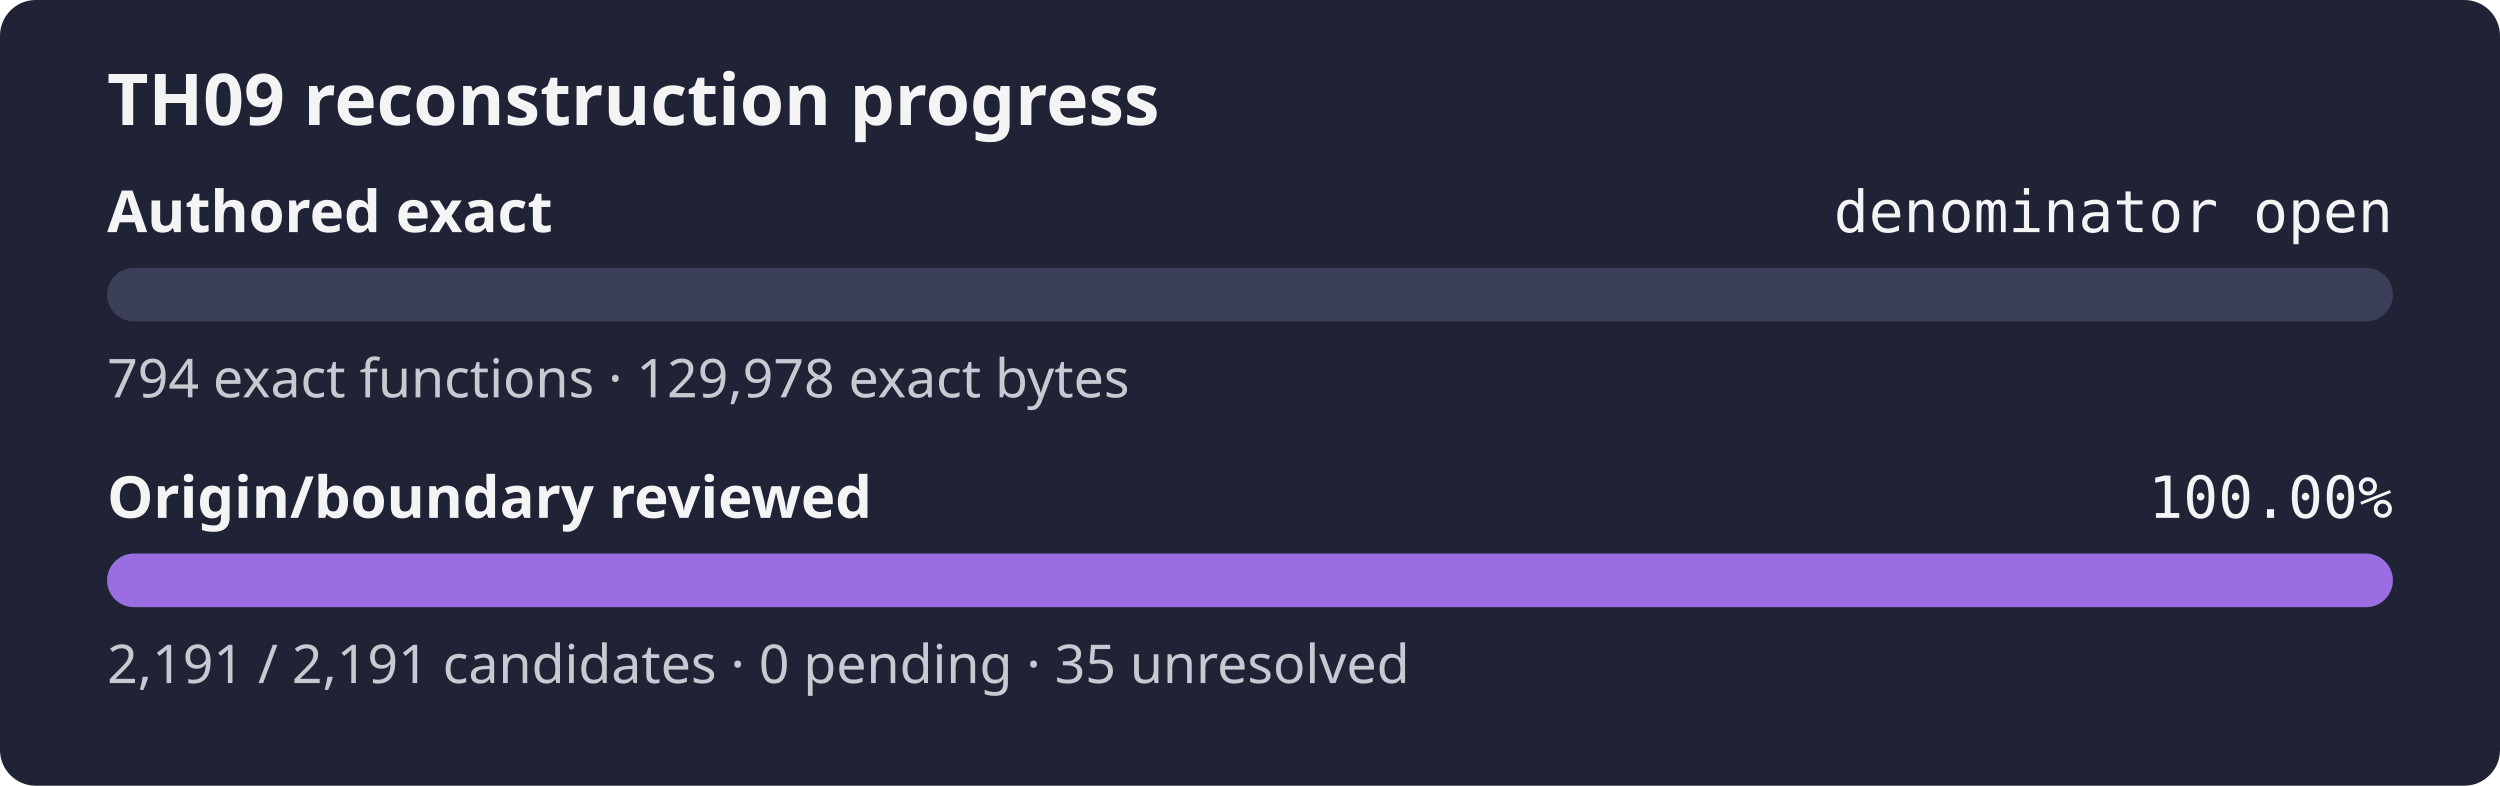
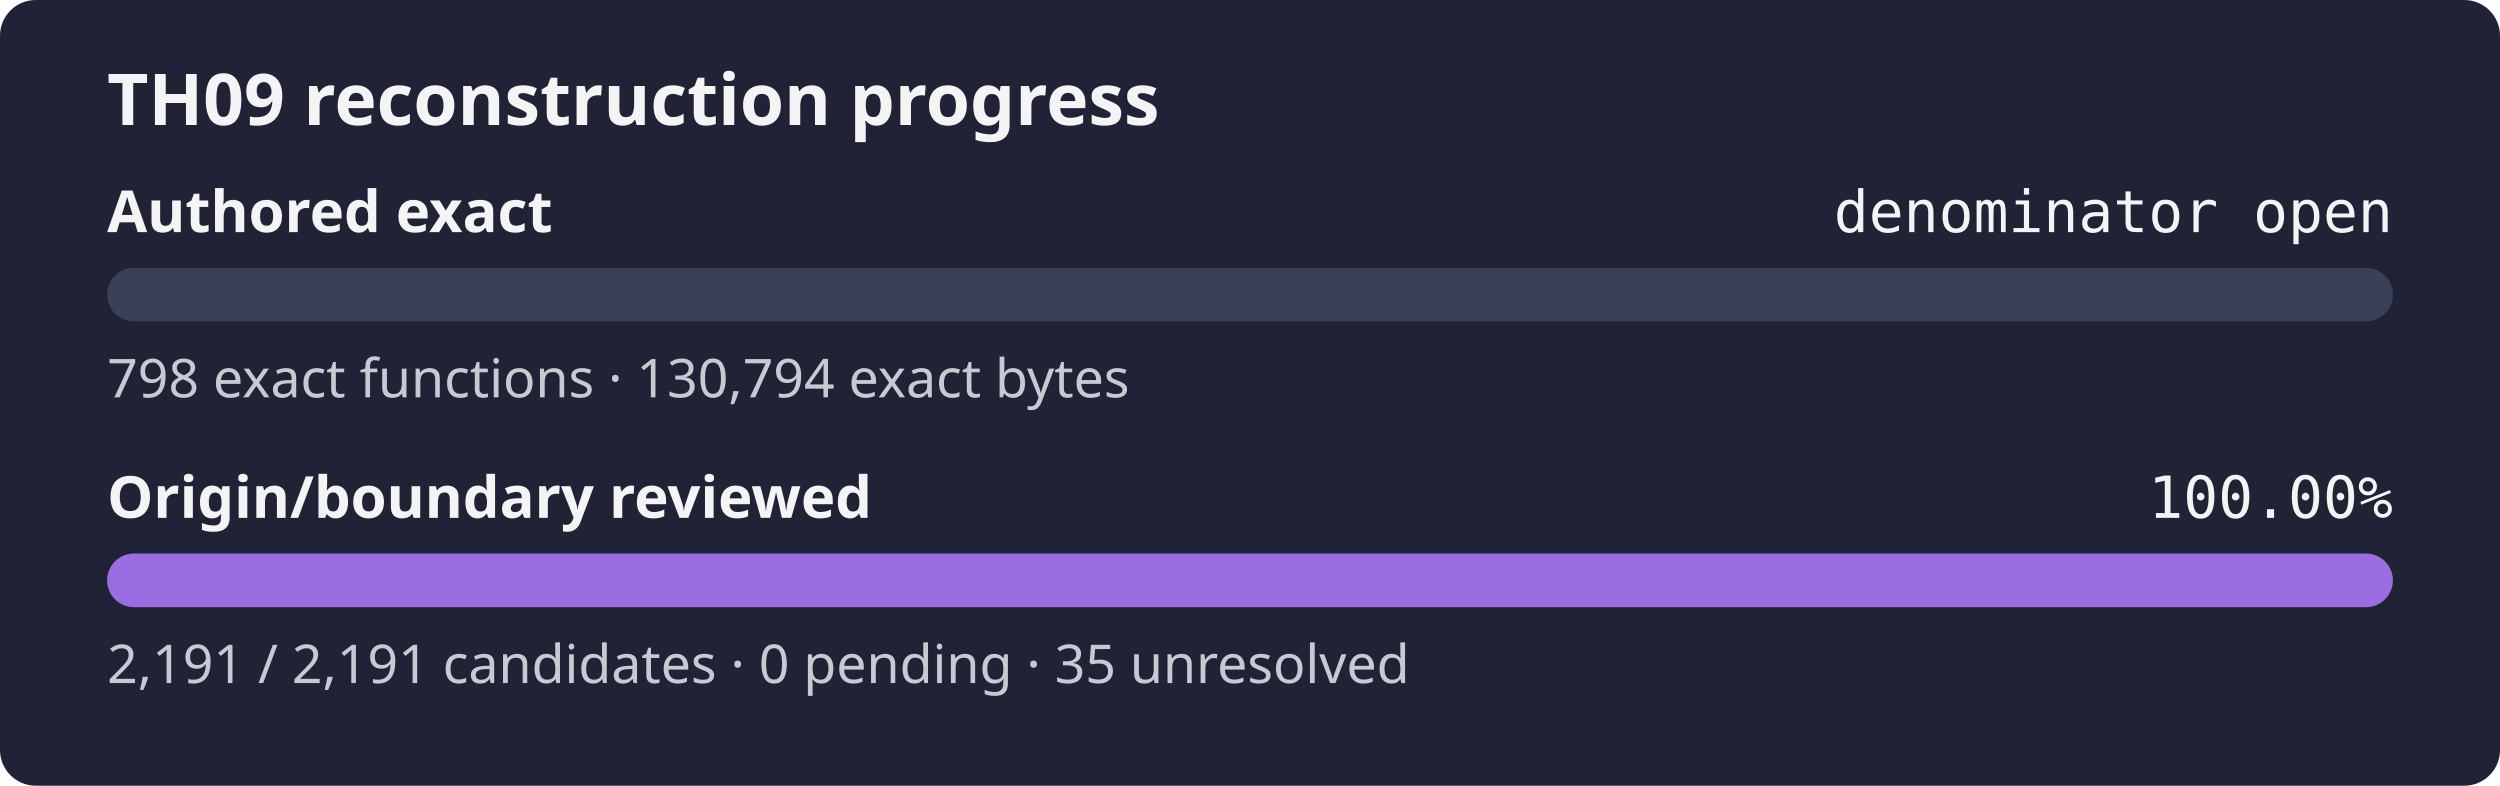
<svg xmlns="http://www.w3.org/2000/svg" width="560" height="176" role="img" aria-label="TH09 reconstruction progress: authored exact denominator open, origin review 100.00%">
  <rect width="560" height="176" rx="8" fill="#1f2335" />
  <text x="24" y="28" fill="#f4f4f5" font-family="sans-serif" font-size="16" font-weight="600">TH09 reconstruction progress</text>
  <text x="24" y="52" fill="#f4f4f5" font-family="sans-serif" font-size="13" font-weight="600">Authored exact</text>
  <text x="536" y="52" fill="#f4f4f5" text-anchor="end" font-family="monospace" font-size="13">denominator open</text>
  <rect x="24" y="60" width="512" height="12" rx="6" fill="#3b4058" />
  <rect x="24" y="60" width="0.00" height="12" rx="6" fill="#9b6de3" />
-   <text x="24" y="89" fill="#c8cad2" font-family="sans-serif" font-size="12">794 exact functions · 129,978 exact bytes</text>
+   <text x="24" y="89" fill="#c8cad2" font-family="sans-serif" font-size="12">798 exact functions · 130,794 exact bytes</text>
  <text x="24" y="116" fill="#f4f4f5" font-family="sans-serif" font-size="13" font-weight="600">Origin/boundary reviewed</text>
  <text x="536" y="116" fill="#f4f4f5" text-anchor="end" font-family="monospace" font-size="13">100.00%</text>
  <rect x="24" y="124" width="512" height="12" rx="6" fill="#3b4058" />
  <rect x="24" y="124" width="512.00" height="12" rx="6" fill="#9b6de3" />
  <text x="24" y="153" fill="#c8cad2" font-family="sans-serif" font-size="12">2,191 / 2,191 candidates · 0 pending · 35 unresolved</text>
</svg>
